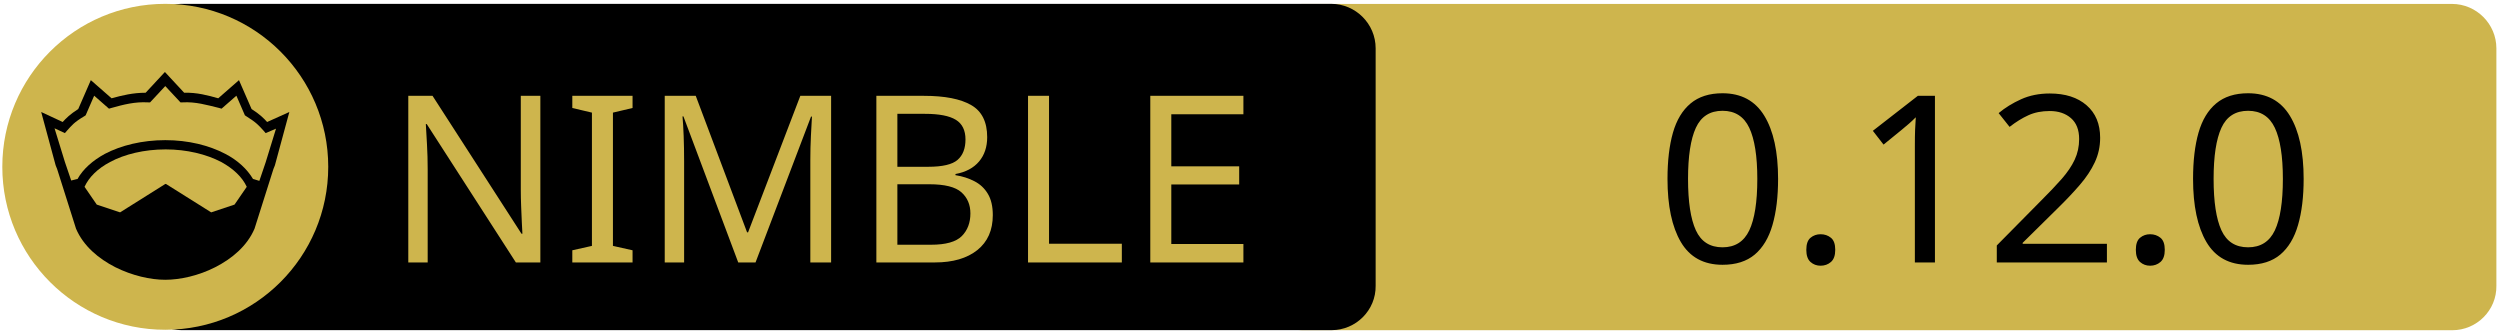
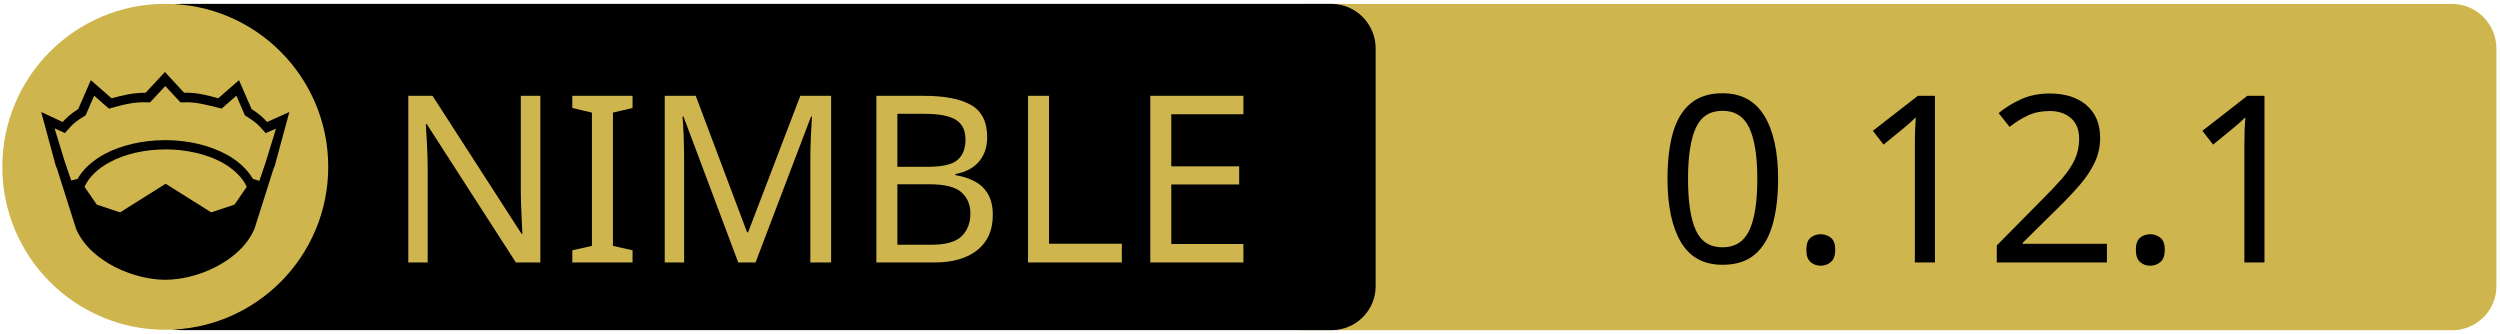
<svg xmlns="http://www.w3.org/2000/svg" xmlns:xlink="http://www.w3.org/1999/xlink" width="675" height="90" xml:space="preserve" version="1.1">
  <a xlink:href="https://github.com/OpenSystemsLab/xxhash.nim">
    <g>
      <path fill="#CEB54D" id="svg_15" d="m662.123,89.159l-310.5,0c-6.6,0 -12,-5.4 -12,-12l0,-64.1c0,-6.6 5.4,-12 12,-12l310.4,0c6.6,0 12,5.4 12,12l0,64.1c0.1,6.6 -5.3,12 -11.9,12z" />
      <path id="svg_1" d="m359.524,89.139l-310.5,0c-6.6,0 -12,-5.4 -12,-12l0,-64.1c0,-6.6 5.4,-12 12,-12l310.4,0c6.6,0 12,5.4 12,12l0,64.1c0.1,6.6 -5.3,12 -11.9,12z" />
      <rect id="svg_2" fill="none" height="45.9" width="315.3" class="st0" y="24.539" x="60.224" />
      <circle id="svg_4" fill="#CEB54D" r="44" cy="45.039" cx="44.624" class="st1" />
      <g id="XMLID_4_">
        <path id="svg_5" d="m78.124,30.239l-3.9,14.4l-0.4,1l-5.1,16.1c0,0 0,0 0,0c-2,4.7 -6.1,8.1 -10.6,10.4c-4.5,2.3 -9.5,3.4 -13.5,3.4c-4,0 -8.9,-1.1 -13.5,-3.4c-4.5,-2.3 -8.6,-5.7 -10.6,-10.4c0,0 0,0 0,0l-5.1,-16.1l-0.4,-1l-3.9,-14.4l5.8,2.7c0.9,-1 2,-2.1 4.2,-3.5l3.4,-7.8l5.6,4.9c2.9,-0.8 5.8,-1.5 9.2,-1.5l5.2,-5.6l5.2,5.6c3.4,-0.1 6.4,0.7 9.2,1.5l5.6,-4.9l3.4,7.8c2.2,1.4 3.3,2.5 4.2,3.5l6,-2.7z" />
        <g id="XMLID_6_">
          <g id="svg_6">
            <path id="svg_7" fill="#CEB54D" d="m66.624,50.439l-3.3,4.8l-6.3,2.1l-12.1,-7.6c-0.1,-0.1 -0.3,-0.1 -0.4,0l-12.1,7.6l-6.3,-2.1l-3.3,-4.8c1.2,-2.6 3.5,-4.9 6.9,-6.7c3.9,-2.1 9.2,-3.4 15,-3.4c5.7,0 11,1.3 15,3.4c3.3,1.8 5.7,4.1 6.9,6.7z" class="st1" />
          </g>
          <g id="svg_8" />
        </g>
        <g id="XMLID_5_">
          <g id="svg_9">
            <path id="svg_10" fill="#CEB54D" d="m74.524,34.739l-2.8,9.1l-1.7,5l-1.6,-0.5c0,0 -0.1,0 -0.1,0c-1.6,-2.7 -4.2,-5.1 -7.5,-6.8c-4.4,-2.3 -10,-3.7 -16.2,-3.7c-6.2,0 -11.9,1.4 -16.3,3.7c-3.3,1.8 -5.9,4.1 -7.4,6.8c0,0 -0.1,0 -0.1,0l-1.6,0.4l-1.7,-5l-2.8,-9.1l2.8,1.3l0.6,-0.7c1.2,-1.3 1.8,-2.2 4.7,-3.9l0.3,-0.2l2.3,-5.3l4,3.5l0.7,-0.2c3.2,-0.9 6.3,-1.7 9.8,-1.5l0.6,0l4.1,-4.4l4.1,4.4l0.6,0c3.5,-0.2 6.5,0.7 9.8,1.5l0.7,0.2l4,-3.5l2.3,5.3l0.3,0.2c2.9,1.8 3.5,2.6 4.7,3.9l0.6,0.7l2.8,-1.2z" class="st1" />
          </g>
          <g id="svg_11" />
        </g>
      </g>
      <text x="-442" y="-350.021" id="svg_16" font-size="63px" font-family="'PT Sans Caption', 'Tahoma', 'Helvetica Neue Medium', 'PT Sans', sans-serif" fill="#CEB54D" class="st1 st2 st3" transform="matrix(1 0 0 1 546.13 420.879)">NIMBLE</text>
-       <text x="-99.0" y="-350.012" id="svg_17" font-size="63.012px" font-family="'PT Sans Caption', 'Tahoma', 'Helvetica Neue Medium', 'PT Sans', sans-serif" fill="#000000" class="st1 st2 st3" transform="matrix(1 0 0 1 546.13 420.879)">0.12.0</text>
+       <text x="-99.0" y="-350.012" id="svg_17" font-size="63.012px" font-family="'PT Sans Caption', 'Tahoma', 'Helvetica Neue Medium', 'PT Sans', sans-serif" fill="#000000" class="st1 st2 st3" transform="matrix(1 0 0 1 546.13 420.879)">0.12.1</text>
    </g>
  </a>
</svg>
